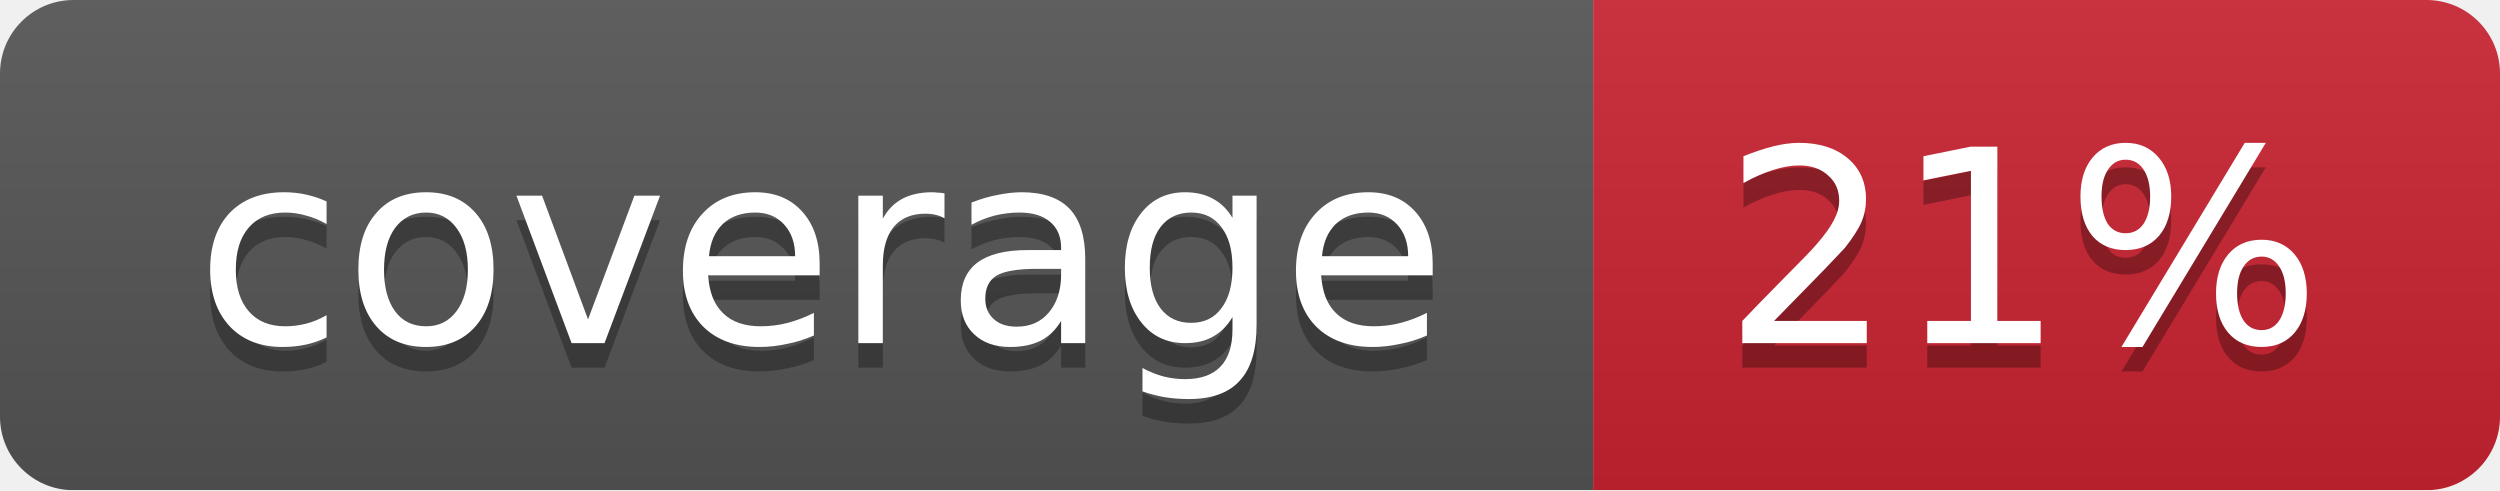
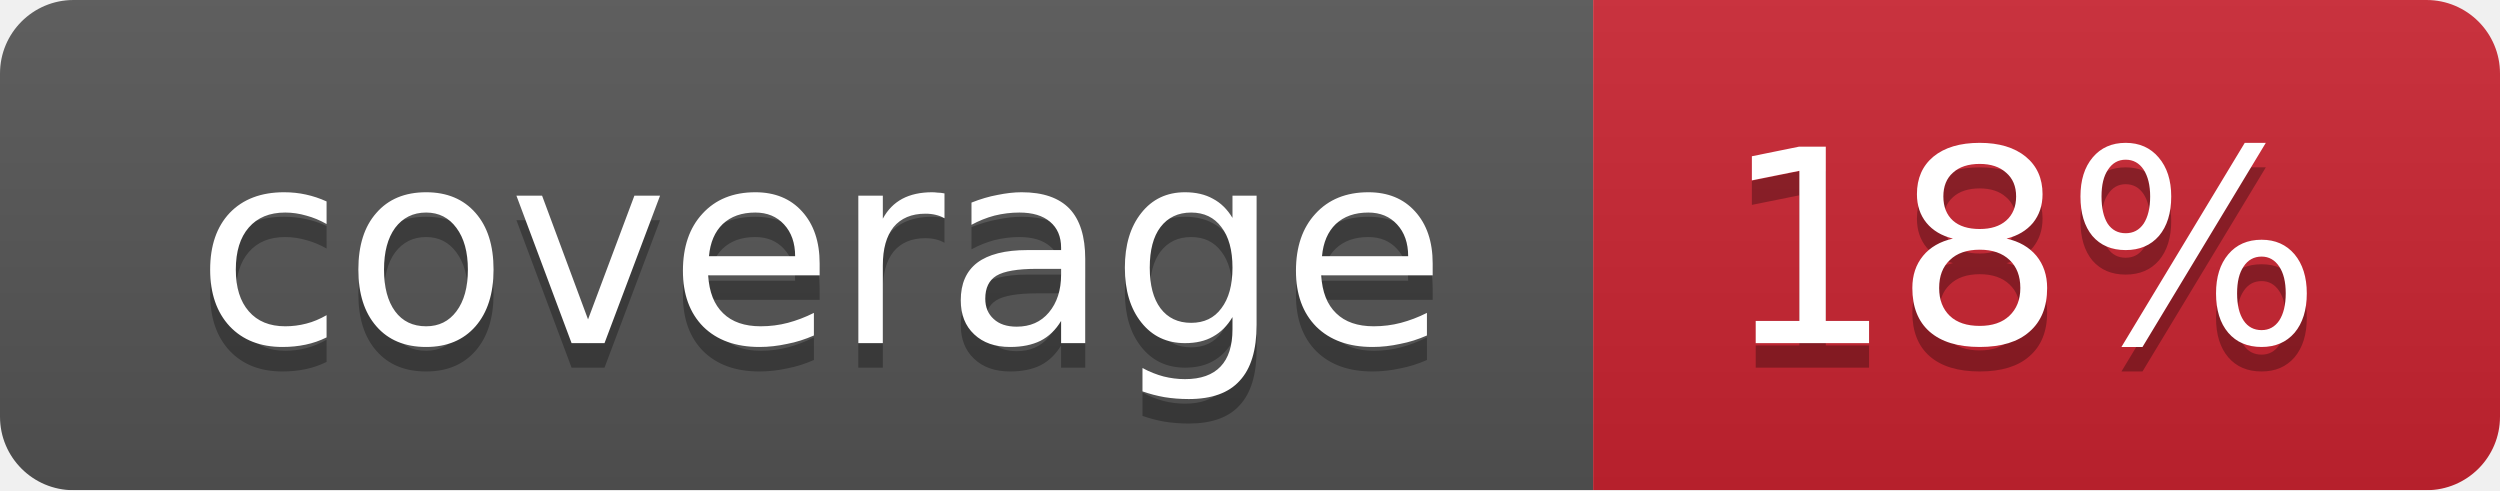
<svg xmlns="http://www.w3.org/2000/svg" width="102" height="20">
  <linearGradient id="smooth" x2="0" y2="100%">
    <stop offset="0" stop-color="#bbb" stop-opacity=".1" />
    <stop offset="1" stop-opacity=".1" />
  </linearGradient>
  <mask id="round">
    <rect width="102" height="20" rx="3" fill="#fff" />
  </mask>
  <g mask="url(#round)">
    <rect width="65" height="20" fill="#555" />
    <rect x="65" width="37" height="20" fill="#cb2431" />
    <rect width="102" height="20" fill="url(#smooth)" />
  </g>
  <g fill="#fff" text-anchor="middle" font-family="DejaVu Sans,Verdana,Geneva,sans-serif" font-size="11">
    <text x="33.5" y="15" fill="#010101" fill-opacity=".3">coverage</text>
    <text x="33.5" y="14">coverage</text>
-     <text x="82.5" y="15" fill="#010101" fill-opacity=".3">21%</text>
-     <text x="82.5" y="14">21%</text>
+     <text x="82.5" y="15" fill="#010101" fill-opacity=".3">18%</text>
+     <text x="82.5" y="14">18%</text>
  </g>
</svg>
